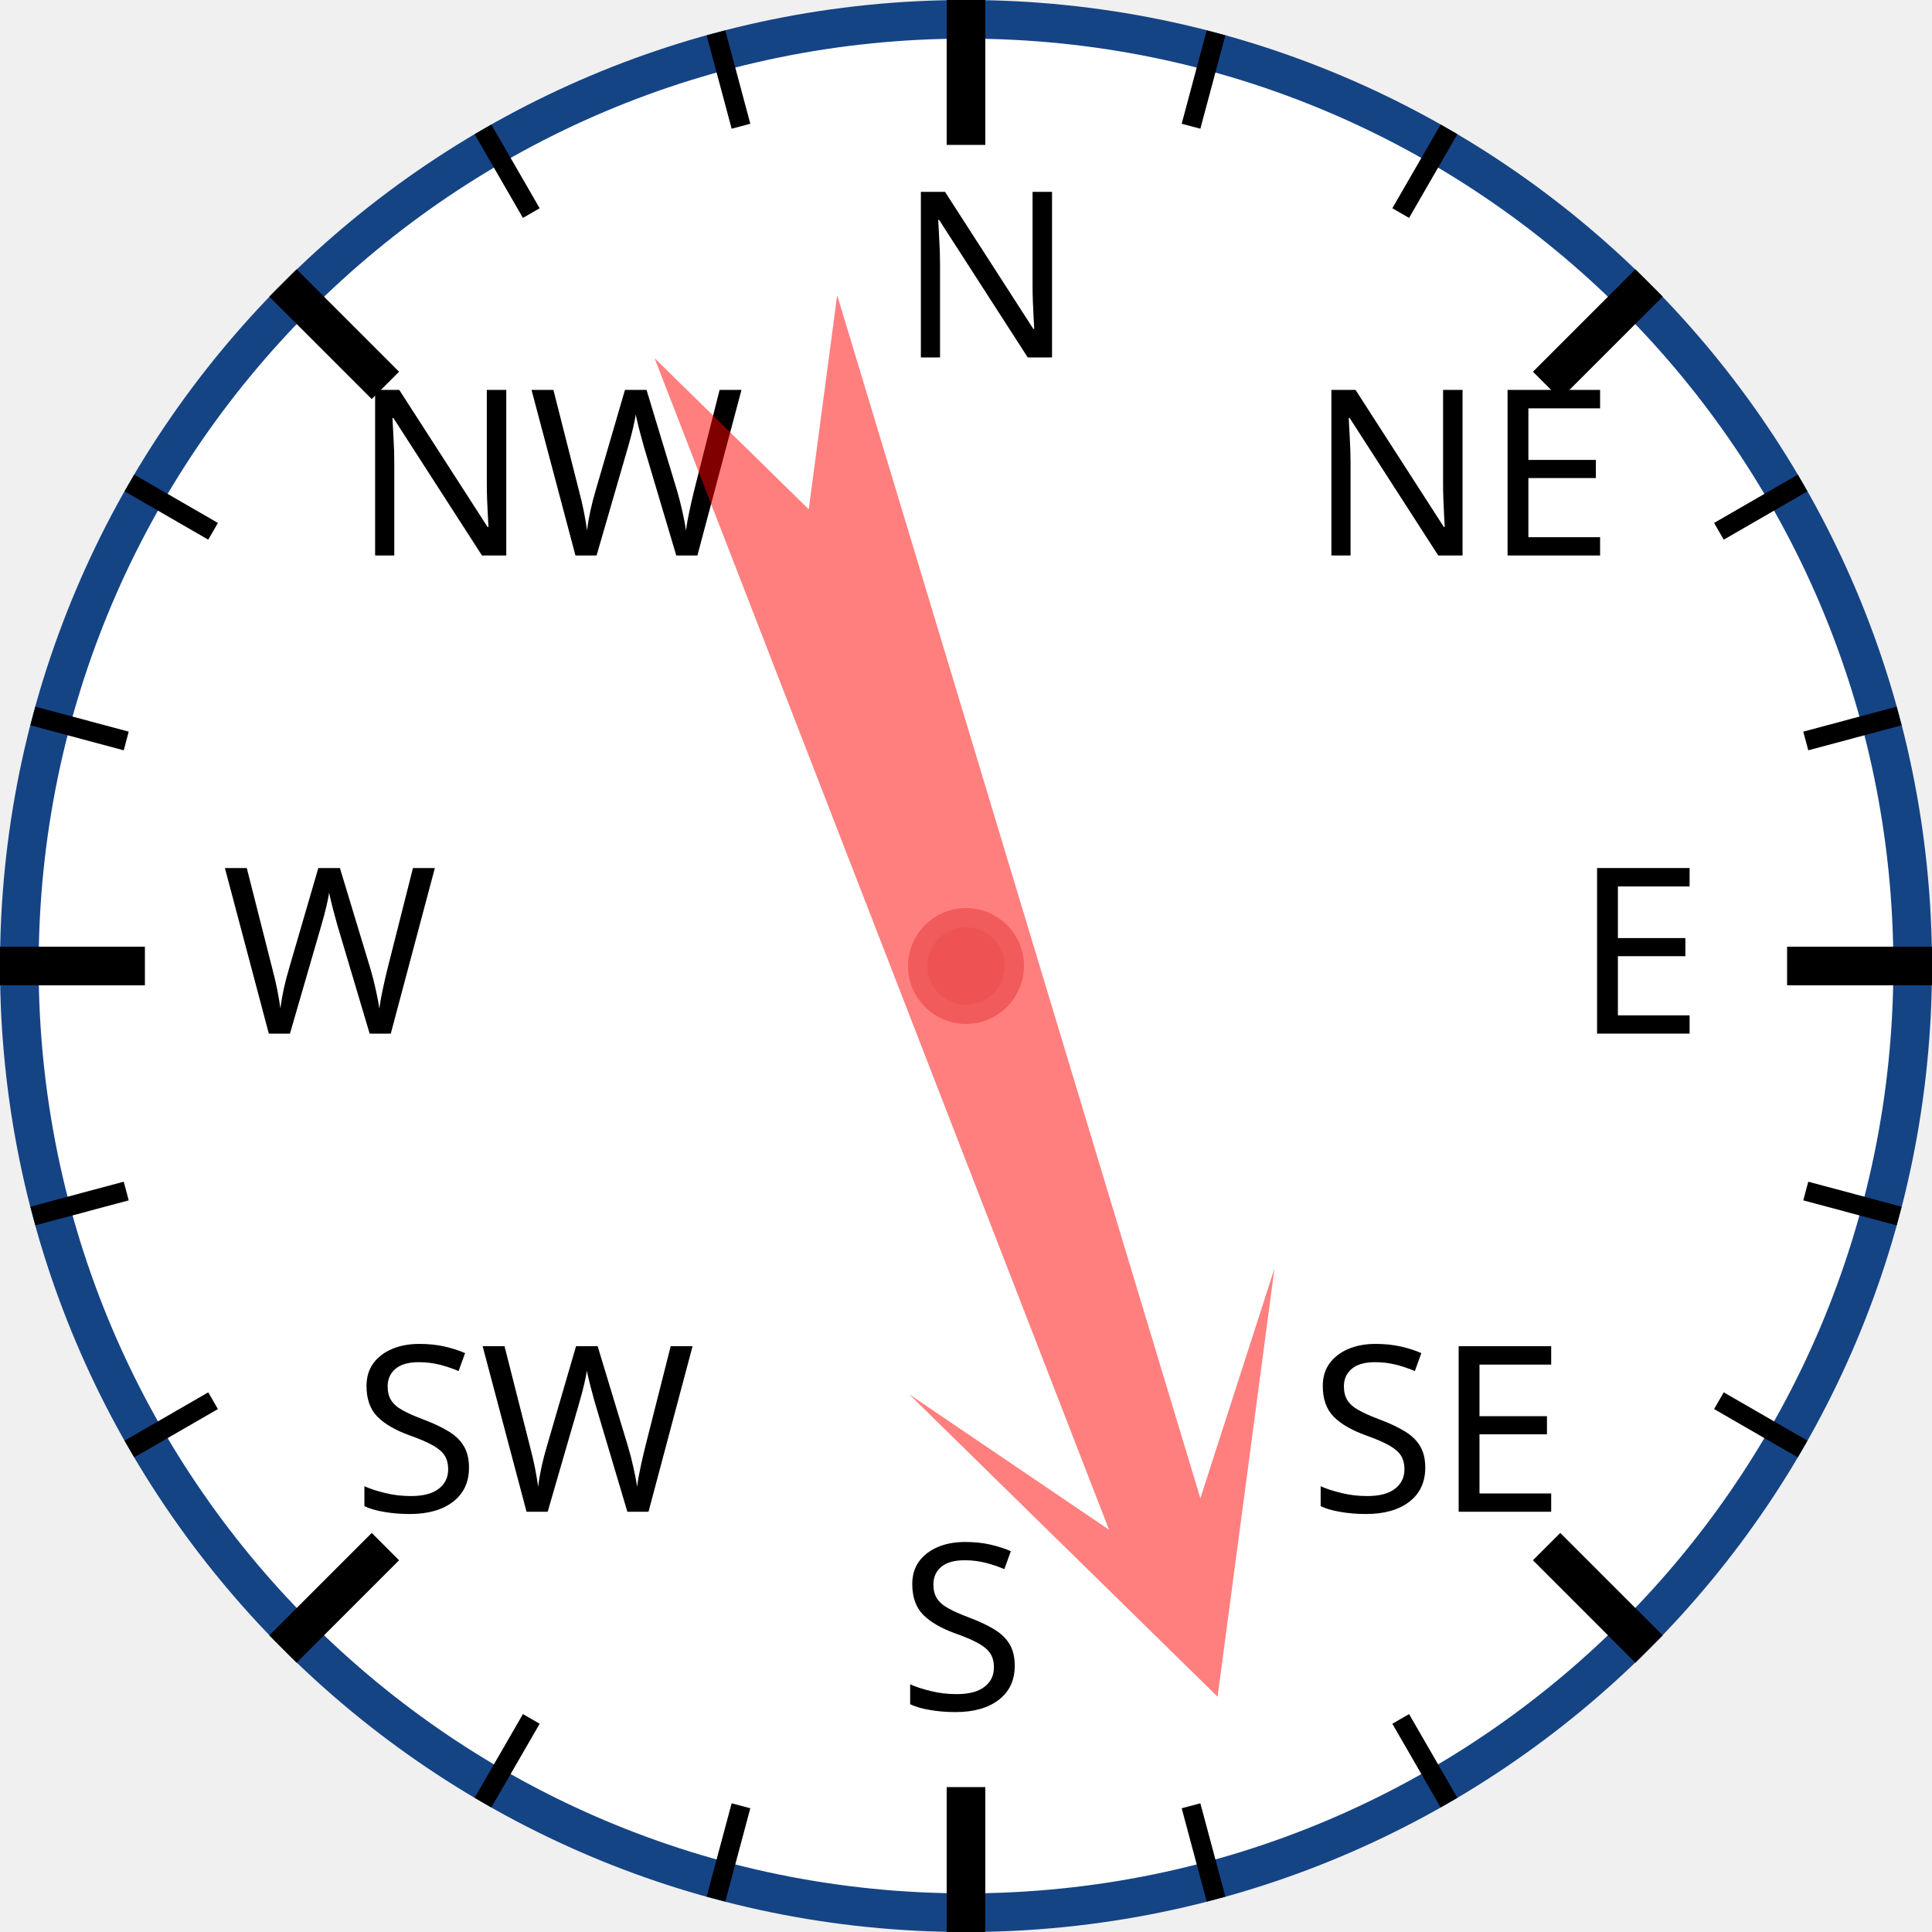
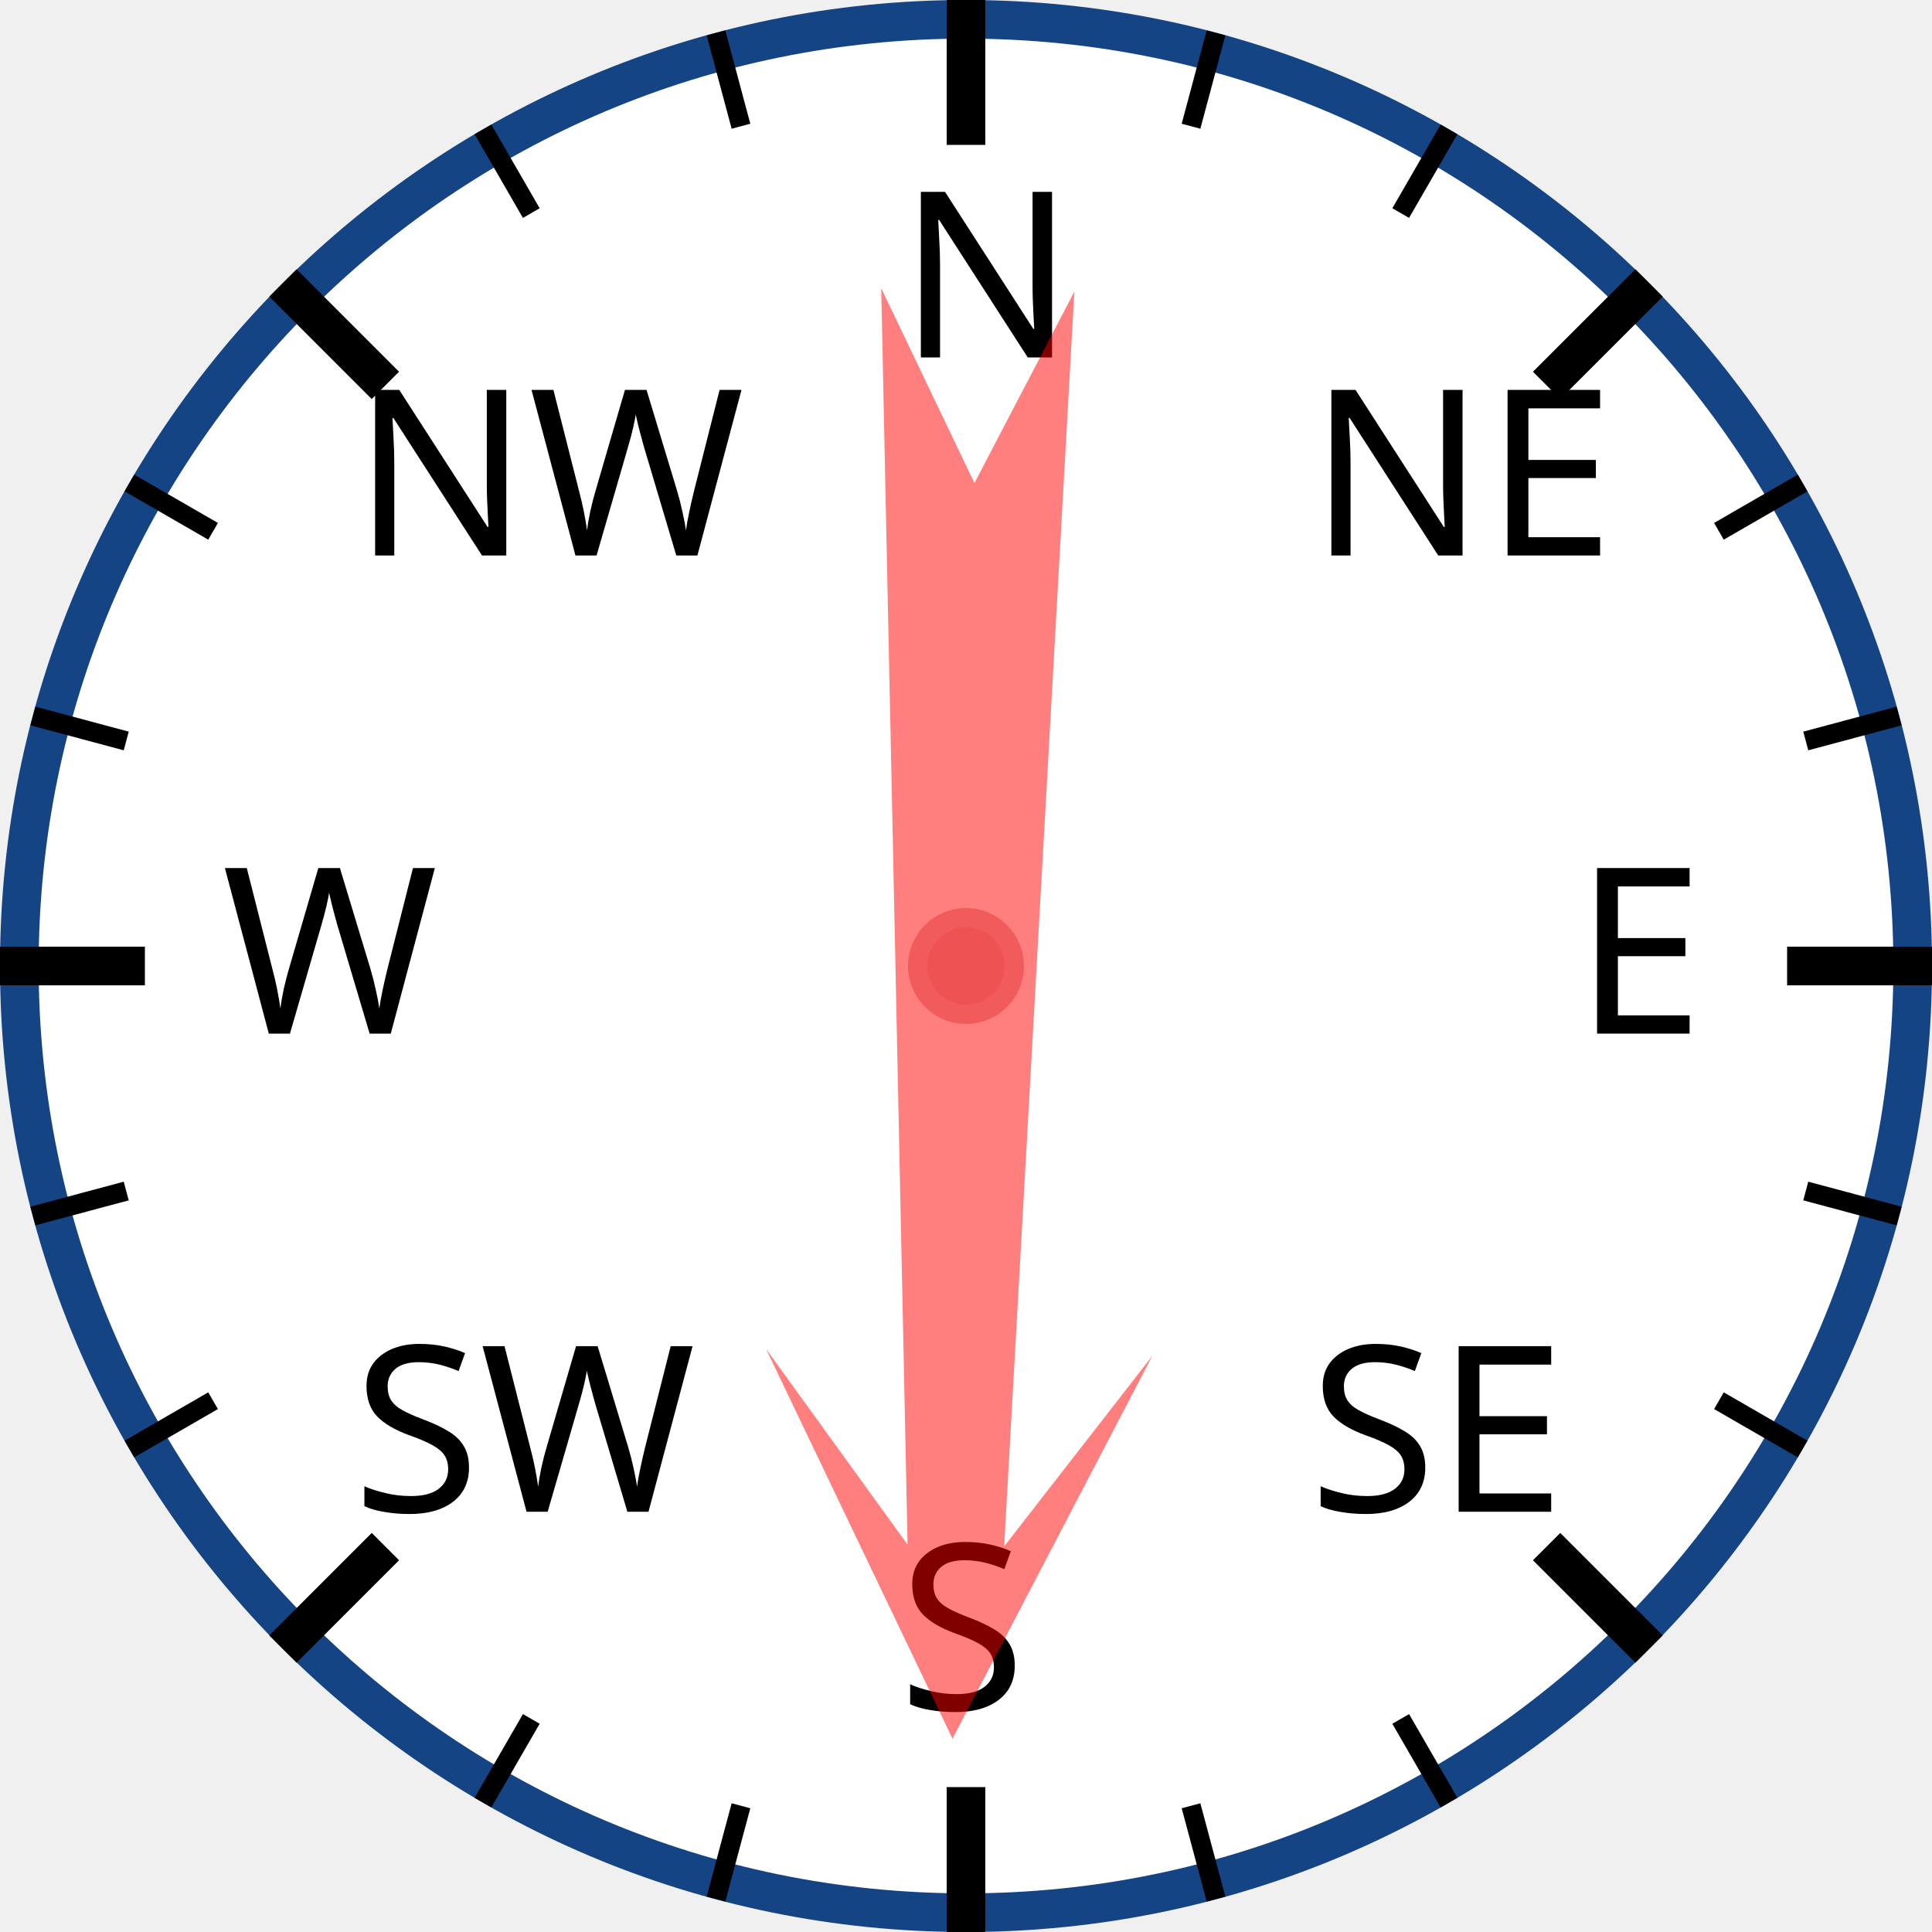
<svg xmlns="http://www.w3.org/2000/svg" width="120px" height="120px" viewBox="0 0 200 200">
  <circle cx="100" cy="100" r="98" style="fill: white; stroke: #154485; stroke-width: 4;" />
  <text x="93.0" y="37.0" style="font-family: sans-serif; font-size: 18pt;">N</text>
  <line x1="100.0" y1="0.0" x2="100.0" y2="15.0" style="stroke: black; stroke-width: 4;" />
  <line x1="74.118" y1="3.407" x2="76.706" y2="13.067" style="stroke: black; stroke-width: 2;" />
  <line x1="50" y1="13.397" x2="55" y2="22.058" style="stroke: black; stroke-width: 2;" />
  <text x="36.503" y="57.503" style="font-family: sans-serif; font-size: 18pt;">NW</text>
  <line x1="29.289" y1="29.289" x2="39.896" y2="39.896" style="stroke: black; stroke-width: 4;" />
  <line x1="13.397" y1="50" x2="22.058" y2="55" style="stroke: black; stroke-width: 2;" />
  <line x1="3.407" y1="74.118" x2="13.067" y2="76.706" style="stroke: black; stroke-width: 2;" />
  <text x="23.0" y="107.0" style="font-family: sans-serif; font-size: 18pt;">W</text>
  <line x1="0.0" y1="100.0" x2="15.0" y2="100.0" style="stroke: black; stroke-width: 4;" />
  <line x1="3.407" y1="125.882" x2="13.067" y2="123.294" style="stroke: black; stroke-width: 2;" />
  <line x1="13.397" y1="150" x2="22.058" y2="145" style="stroke: black; stroke-width: 2;" />
  <text x="36.503" y="156.497" style="font-family: sans-serif; font-size: 18pt;">SW</text>
  <line x1="29.289" y1="170.711" x2="39.896" y2="160.104" style="stroke: black; stroke-width: 4;" />
  <line x1="50" y1="186.603" x2="55" y2="177.942" style="stroke: black; stroke-width: 2;" />
  <line x1="74.118" y1="196.593" x2="76.706" y2="186.933" style="stroke: black; stroke-width: 2;" />
  <text x="93" y="177.0" style="font-family: sans-serif; font-size: 18pt;">S</text>
  <line x1="100" y1="200.0" x2="100" y2="185.0" style="stroke: black; stroke-width: 4;" />
  <line x1="125.882" y1="196.593" x2="123.294" y2="186.933" style="stroke: black; stroke-width: 2;" />
  <line x1="150.0" y1="186.603" x2="145.0" y2="177.942" style="stroke: black; stroke-width: 2;" />
  <text x="135.497" y="156.497" style="font-family: sans-serif; font-size: 18pt;">SE</text>
  <line x1="170.711" y1="170.711" x2="160.104" y2="160.104" style="stroke: black; stroke-width: 4;" />
  <line x1="186.603" y1="150" x2="177.942" y2="145" style="stroke: black; stroke-width: 2;" />
  <line x1="196.593" y1="125.882" x2="186.933" y2="123.294" style="stroke: black; stroke-width: 2;" />
  <text x="163.0" y="107" style="font-family: sans-serif; font-size: 18pt;">E</text>
  <line x1="200.0" y1="100" x2="185.0" y2="100" style="stroke: black; stroke-width: 4;" />
  <line x1="196.593" y1="74.118" x2="186.933" y2="76.706" style="stroke: black; stroke-width: 2;" />
  <line x1="186.603" y1="50" x2="177.942" y2="55" style="stroke: black; stroke-width: 2;" />
  <text x="135.497" y="57.503" style="font-family: sans-serif; font-size: 18pt;">NE</text>
  <line x1="170.711" y1="29.289" x2="160.104" y2="39.896" style="stroke: black; stroke-width: 4;" />
  <line x1="150" y1="13.397" x2="145" y2="22.058" style="stroke: black; stroke-width: 2;" />
  <line x1="125.882" y1="3.407" x2="123.294" y2="13.067" style="stroke: black; stroke-width: 2;" />
-   <polygon points="100 20 120 60 105 40 110 170 100 150 90 170 95 40 80 60" style="fill: red; fill-opacity: 0.5;" transform="rotate(161,100,100)" />
+   <polygon points="100 20 120 60 105 40 110 170 100 150 90 170 95 40 80 60" style="fill: red; fill-opacity: 0.5;" transform="rotate(181,100,100)" />
  <circle cx="100" cy="100" r="5" style="fill: #EE5252; stroke: #F25B5B; stroke-width: 2;" />
</svg>
